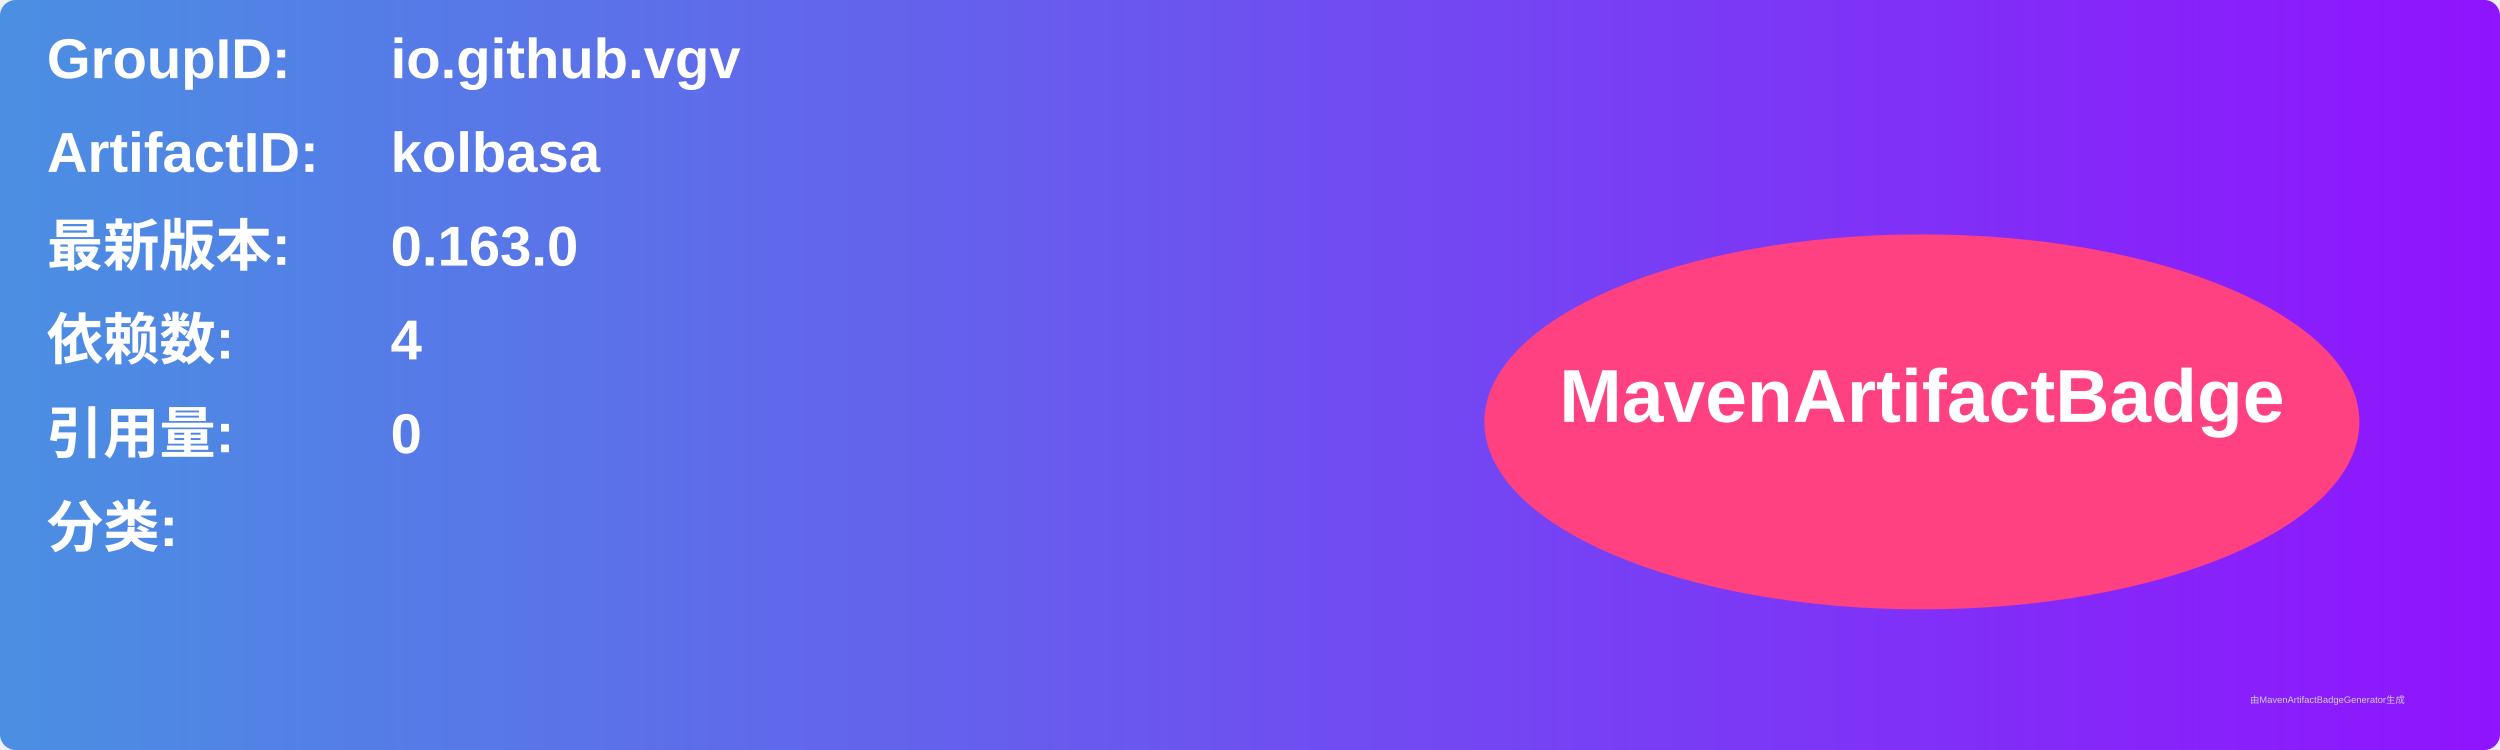
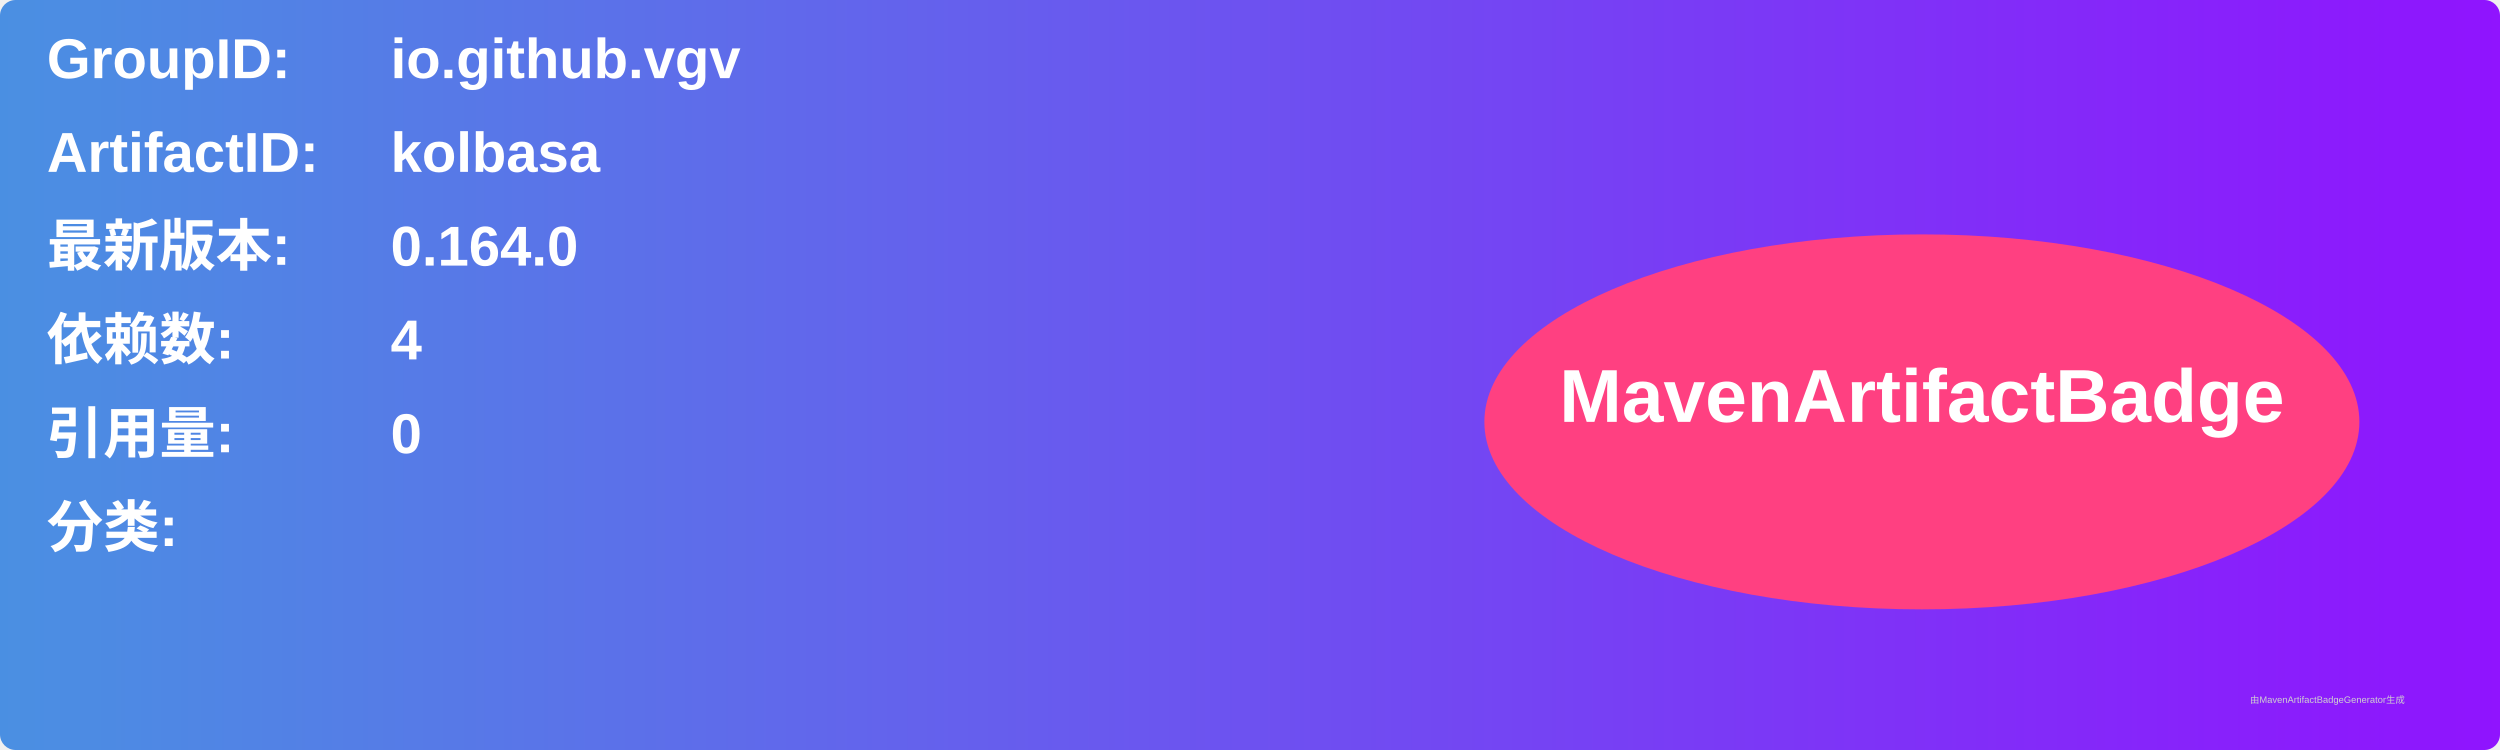
<svg xmlns="http://www.w3.org/2000/svg" width="800" height="240" viewBox="0 0 800 240">
  <linearGradient id="grad" x1="0%" y1="0%" x2="100%" y2="0%">
    <stop offset="0%" stop-color="#4a90e2" />
    <stop offset="100%" stop-color="#9013fe" />
  </linearGradient>
  <rect width="100%" height="100%" rx="5" ry="5" fill="url(#grad)" />
  <g transform="translate(15, 15)">
    <text x="0" y="10" font-family="Arial" font-size="18" fill="white" font-weight="bold" width="260">GroupID:</text>
    <text x="110" y="10" font-family="Arial" font-size="18" fill="white" font-weight="bold" width="460">io.github.vgv</text>
    <text x="0" y="40" font-family="Arial" font-size="18" fill="white" font-weight="bold" width="260">ArtifactID:</text>
    <text x="110" y="40" font-family="Arial" font-size="18" fill="white" font-weight="bold" width="460">kolbasa</text>
    <text x="0" y="70" font-family="Arial" font-size="18" fill="white" font-weight="bold">最新版本:</text>
    <text x="110" y="70" font-family="Arial" font-size="18" fill="white" font-weight="bold">
-       <tspan font-weight="bold">0.163.0</tspan>
+       <tspan font-weight="bold">0.164.0</tspan>
    </text>
    <text x="0" y="100" font-family="Arial" font-size="18" fill="white" font-weight="bold">依赖数: </text>
    <text x="110" y="100" font-family="Arial" font-size="18" fill="white">
      <tspan font-weight="bold">4</tspan>
    </text>
    <text x="0" y="130" font-family="Arial" font-size="18" fill="white" font-weight="bold">引用量: </text>
    <text x="110" y="130" font-family="Arial" font-size="18" fill="white">
      <tspan font-weight="bold">0</tspan>
    </text>
    <text x="0" y="160" font-family="Arial" font-size="18" fill="white" font-weight="bold">分类:</text>
    <text x="10" y="190" font-family="Arial" font-size="10" fill="white">
      <tspan font-weight="bold" />
    </text>
    <ellipse cx="600" cy="120" rx="140" ry="60" fill="#ff4081" />
    <text x="600" y="120" text-anchor="middle" font-family="Arial" font-size="24" fill="white" font-weight="bold">MavenArtifactBadge</text>
  </g>
  <text x="720" y="225" font-family="Arial" font-size="3" fill="#d0d0d0">由MavenArtifactBadgeGenerator生成</text>
</svg>
